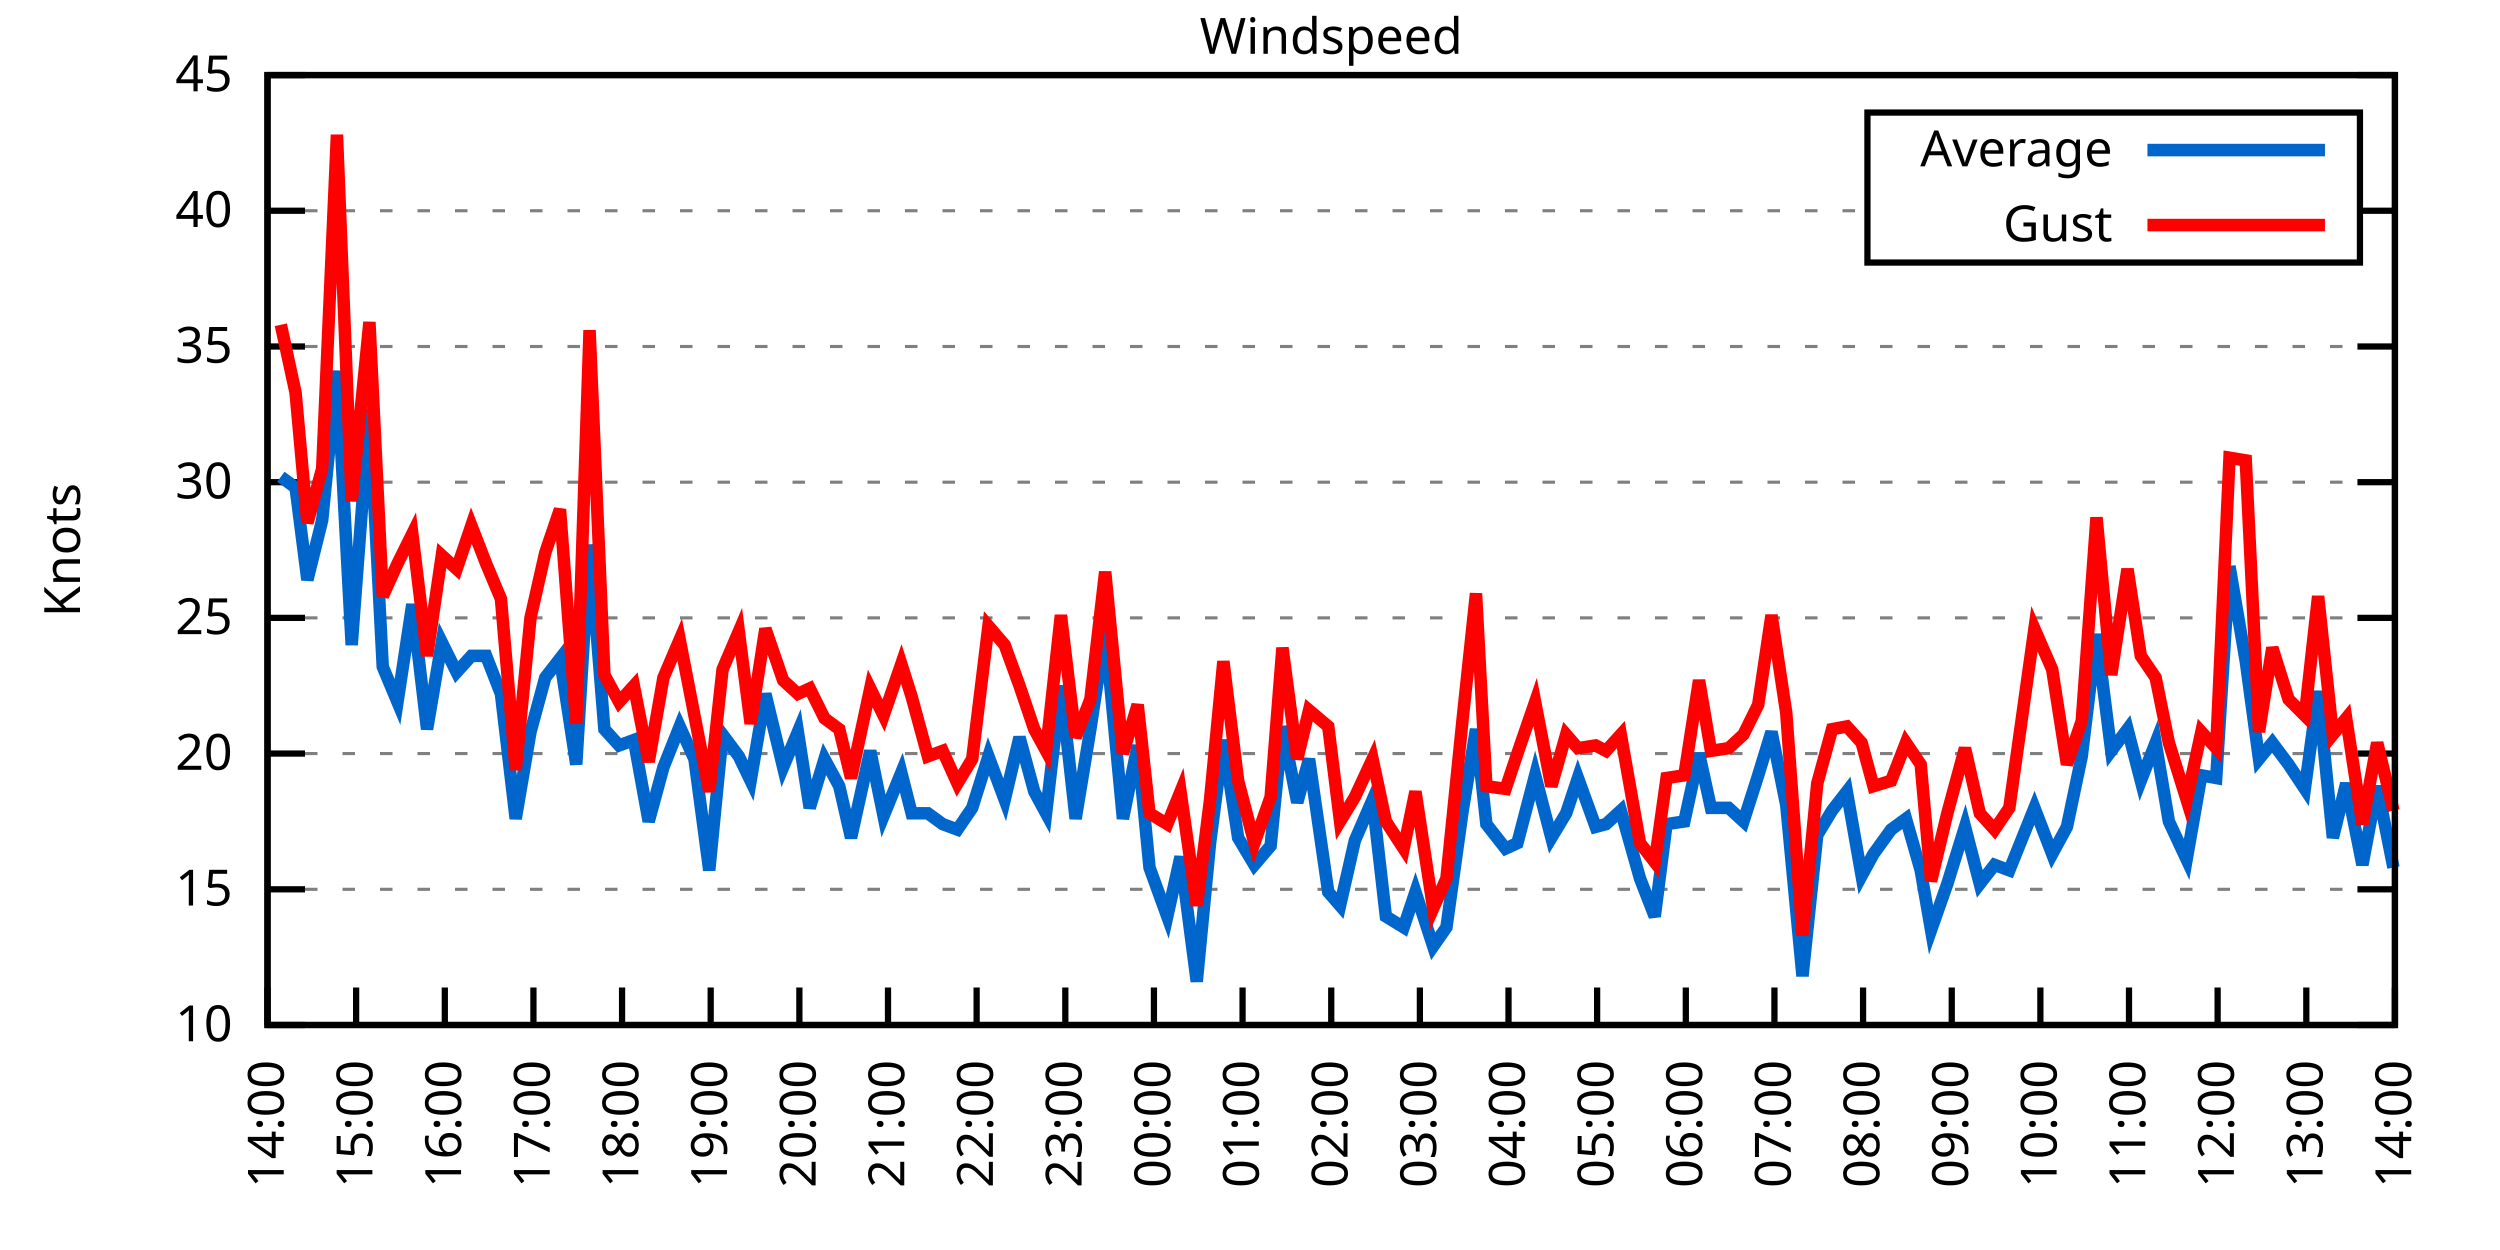
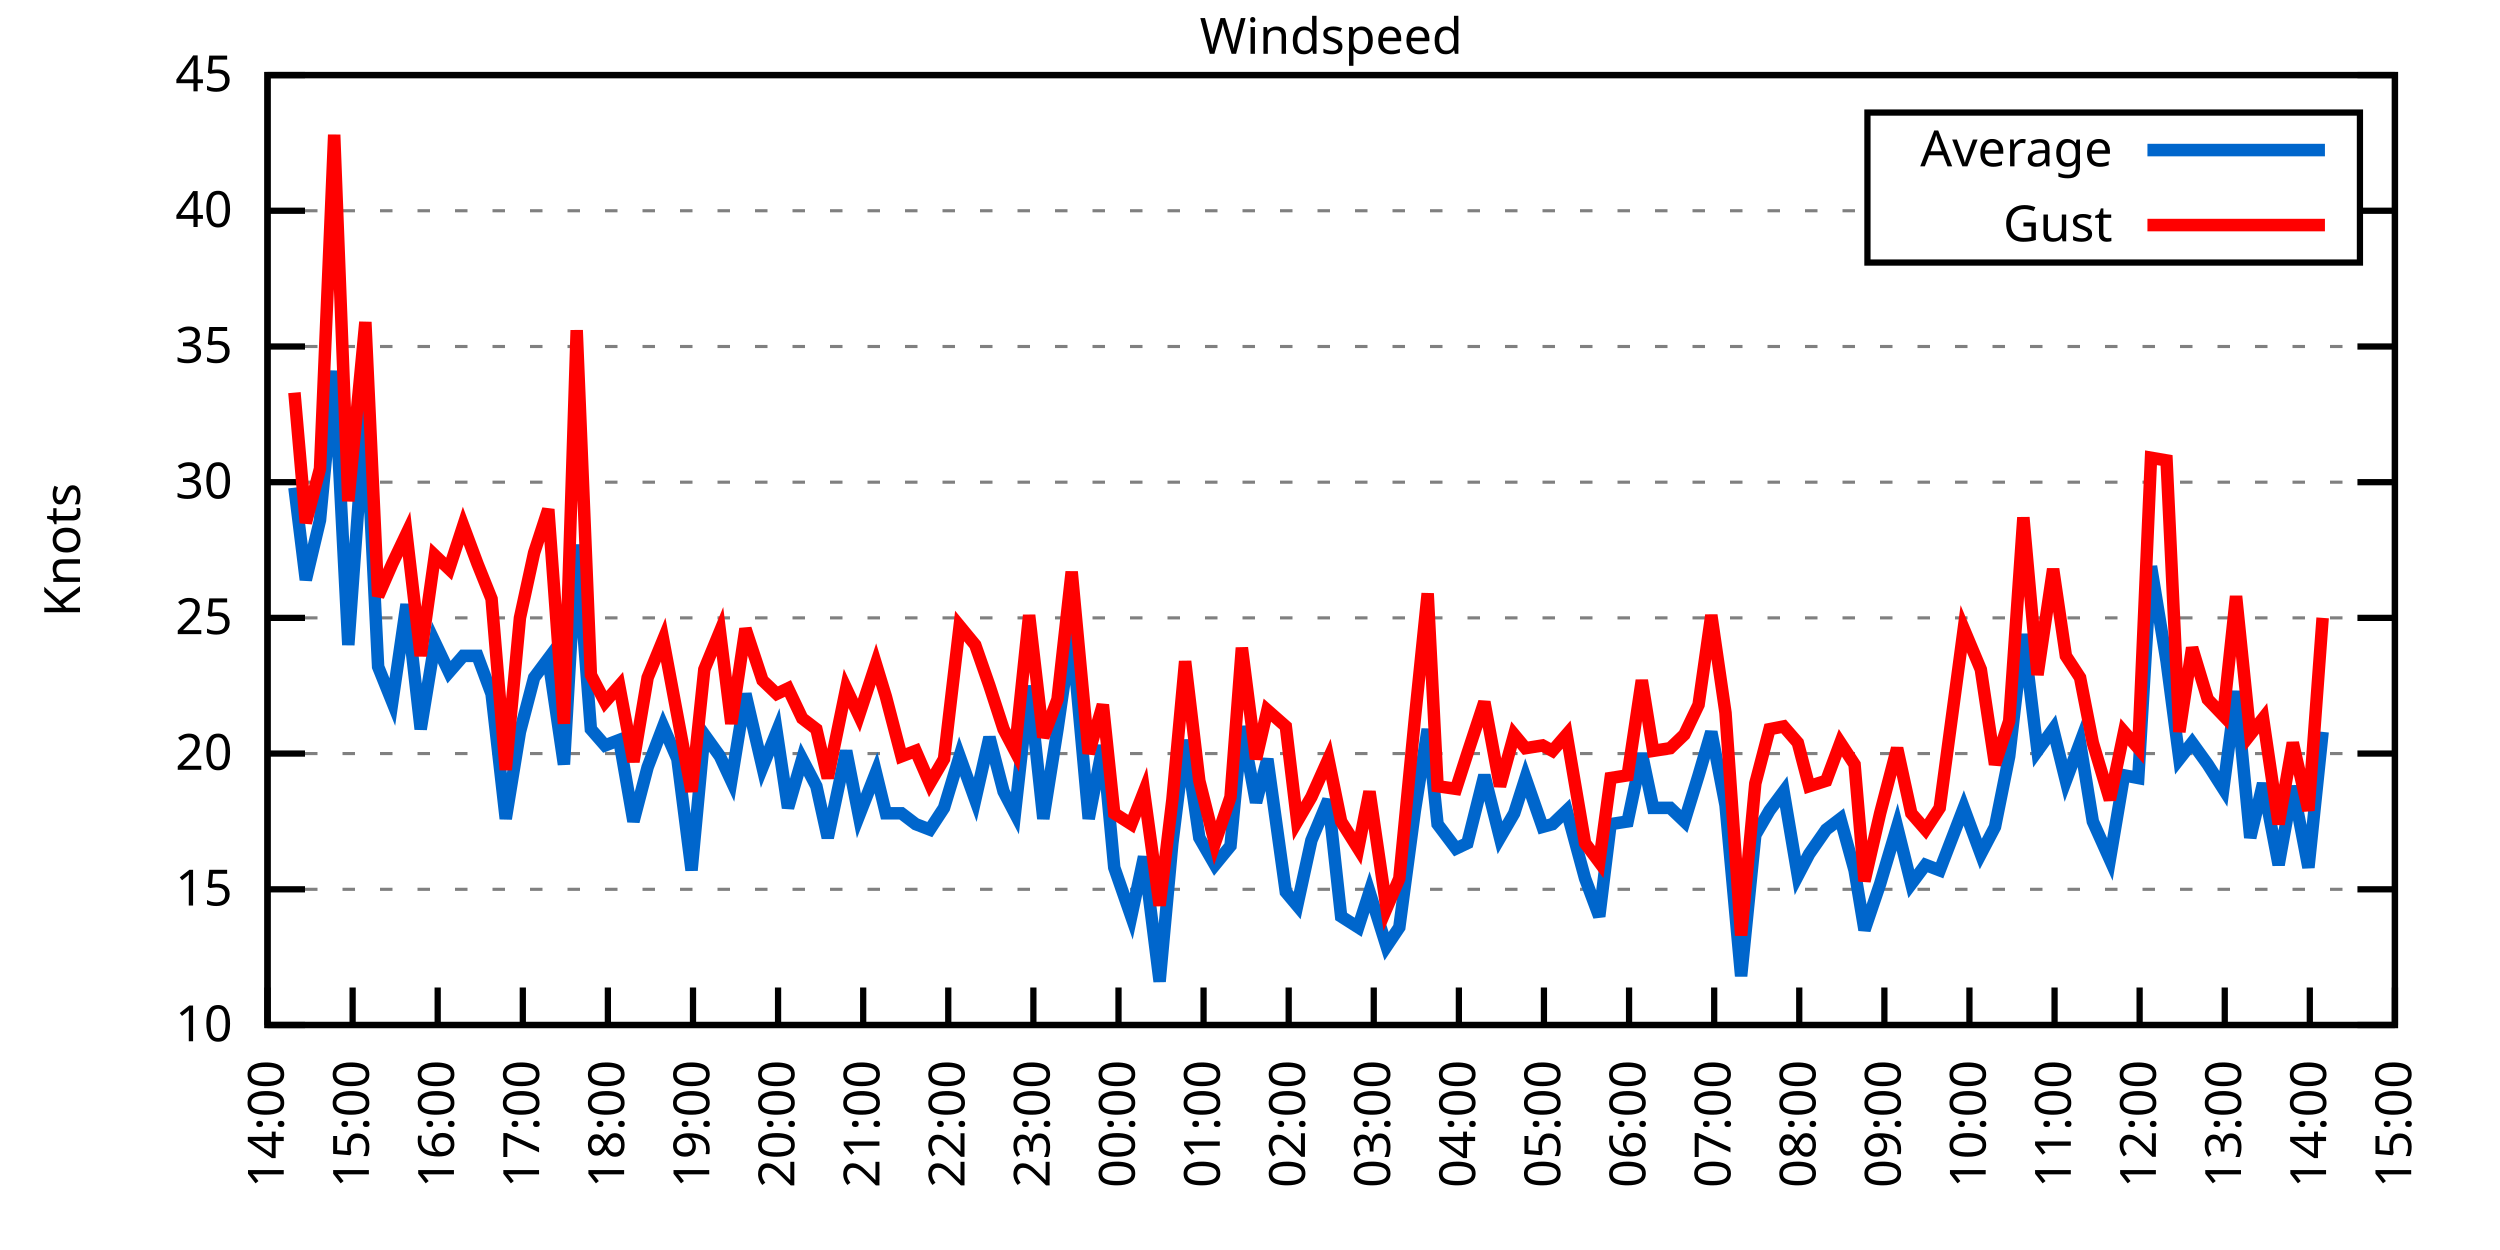
<svg xmlns="http://www.w3.org/2000/svg" xmlns:xlink="http://www.w3.org/1999/xlink" width="400" height="200" viewBox="0 0 400 200">
  <g id="gnuplot_canvas">
    <rect x="0" y="0" width="400" height="200" fill="none" />
    <defs>
      <circle id="gpDot" r="0.5" stroke-width="0.5" stroke="currentColor" />
      <path id="gpPt0" stroke-width="0.333" stroke="currentColor" d="M-1,0 h2 M0,-1 v2" />
      <path id="gpPt1" stroke-width="0.333" stroke="currentColor" d="M-1,-1 L1,1 M1,-1 L-1,1" />
      <path id="gpPt2" stroke-width="0.333" stroke="currentColor" d="M-1,0 L1,0 M0,-1 L0,1 M-1,-1 L1,1 M-1,1 L1,-1" />
      <rect id="gpPt3" stroke-width="0.333" stroke="currentColor" x="-1" y="-1" width="2" height="2" />
      <rect id="gpPt4" stroke-width="0.333" stroke="currentColor" fill="currentColor" x="-1" y="-1" width="2" height="2" />
      <circle id="gpPt5" stroke-width="0.333" stroke="currentColor" cx="0" cy="0" r="1" />
      <use xlink:href="#gpPt5" id="gpPt6" fill="currentColor" stroke="none" />
      <path id="gpPt7" stroke-width="0.333" stroke="currentColor" d="M0,-1.33 L-1.33,0.67 L1.33,0.67 z" />
      <use xlink:href="#gpPt7" id="gpPt8" fill="currentColor" stroke="none" />
      <use xlink:href="#gpPt7" id="gpPt9" stroke="currentColor" transform="rotate(180)" />
      <use xlink:href="#gpPt9" id="gpPt10" fill="currentColor" stroke="none" />
      <use xlink:href="#gpPt3" id="gpPt11" stroke="currentColor" transform="rotate(45)" />
      <use xlink:href="#gpPt11" id="gpPt12" fill="currentColor" stroke="none" />
      <path id="gpPt13" stroke-width="0.333" stroke="currentColor" d="M0,1.330 L1.265,0.411 L0.782,-1.067 L-0.782,-1.076 L-1.265,0.411 z" />
      <use xlink:href="#gpPt13" id="gpPt14" fill="currentColor" stroke="none" />
      <filter id="textbox" filterUnits="objectBoundingBox" x="0" y="0" height="1" width="1">
        <feFlood flood-color="white" flood-opacity="1" result="bgnd" />
        <feComposite in="SourceGraphic" in2="bgnd" operator="atop" />
      </filter>
      <filter id="greybox" filterUnits="objectBoundingBox" x="0" y="0" height="1" width="1">
        <feFlood flood-color="lightgrey" flood-opacity="1" result="grey" />
        <feComposite in="SourceGraphic" in2="grey" operator="atop" />
      </filter>
    </defs>
    <g fill="none" color="white" stroke="currentColor" stroke-width="1.00" stroke-linecap="butt" stroke-linejoin="miter">
</g>
    <g fill="none" color="black" stroke="currentColor" stroke-width="1.00" stroke-linecap="butt" stroke-linejoin="miter">
      <g stroke="none" shape-rendering="crispEdges">
        <polygon fill="rgb(255, 255, 255)" points="42.80,164.00 383.18,164.00 383.18,12.02 42.80,12.02 " />
      </g>
    </g>
    <g fill="none" color="black" stroke="currentColor" stroke-width="1.00" stroke-linecap="butt" stroke-linejoin="miter">
</g>
    <g fill="none" color="black" stroke="black" stroke-width="0.50" stroke-linecap="butt" stroke-linejoin="miter">
</g>
    <g fill="none" color="gray" stroke="currentColor" stroke-width="0.50" stroke-linecap="butt" stroke-linejoin="miter">
      <path stroke="gray" stroke-dasharray="2,4" class="gridline" d="M42.80,164.00 L383.19,164.00  " />
    </g>
    <g fill="none" color="gray" stroke="gray" stroke-width="1.00" stroke-linecap="butt" stroke-linejoin="miter">
</g>
    <g fill="none" color="black" stroke="currentColor" stroke-width="1.00" stroke-linecap="butt" stroke-linejoin="miter">
      <path stroke="black" d="M42.80,164.00 L48.80,164.00 M383.19,164.00 L377.19,164.00  " />
      <g transform="translate(37.20,166.60)" stroke="none" fill="black" font-family="Sans" font-size="8.00" text-anchor="end">
        <text>
          <tspan font-family="Sans"> 10</tspan>
        </text>
      </g>
    </g>
    <g fill="none" color="black" stroke="currentColor" stroke-width="1.00" stroke-linecap="butt" stroke-linejoin="miter">
</g>
    <g fill="none" color="black" stroke="black" stroke-width="0.50" stroke-linecap="butt" stroke-linejoin="miter">
</g>
    <g fill="none" color="gray" stroke="currentColor" stroke-width="0.50" stroke-linecap="butt" stroke-linejoin="miter">
      <path stroke="gray" stroke-dasharray="2,4" class="gridline" d="M42.80,142.29 L383.19,142.29  " />
    </g>
    <g fill="none" color="gray" stroke="gray" stroke-width="1.00" stroke-linecap="butt" stroke-linejoin="miter">
</g>
    <g fill="none" color="black" stroke="currentColor" stroke-width="1.00" stroke-linecap="butt" stroke-linejoin="miter">
      <path stroke="black" d="M42.80,142.29 L48.80,142.29 M383.19,142.29 L377.19,142.29  " />
      <g transform="translate(37.20,144.89)" stroke="none" fill="black" font-family="Sans" font-size="8.00" text-anchor="end">
        <text>
          <tspan font-family="Sans"> 15</tspan>
        </text>
      </g>
    </g>
    <g fill="none" color="black" stroke="currentColor" stroke-width="1.00" stroke-linecap="butt" stroke-linejoin="miter">
</g>
    <g fill="none" color="black" stroke="black" stroke-width="0.50" stroke-linecap="butt" stroke-linejoin="miter">
</g>
    <g fill="none" color="gray" stroke="currentColor" stroke-width="0.50" stroke-linecap="butt" stroke-linejoin="miter">
      <path stroke="gray" stroke-dasharray="2,4" class="gridline" d="M42.80,120.57 L383.19,120.57  " />
    </g>
    <g fill="none" color="gray" stroke="gray" stroke-width="1.00" stroke-linecap="butt" stroke-linejoin="miter">
</g>
    <g fill="none" color="black" stroke="currentColor" stroke-width="1.00" stroke-linecap="butt" stroke-linejoin="miter">
      <path stroke="black" d="M42.80,120.57 L48.80,120.57 M383.19,120.57 L377.19,120.57  " />
      <g transform="translate(37.20,123.17)" stroke="none" fill="black" font-family="Sans" font-size="8.00" text-anchor="end">
        <text>
          <tspan font-family="Sans"> 20</tspan>
        </text>
      </g>
    </g>
    <g fill="none" color="black" stroke="currentColor" stroke-width="1.00" stroke-linecap="butt" stroke-linejoin="miter">
</g>
    <g fill="none" color="black" stroke="black" stroke-width="0.50" stroke-linecap="butt" stroke-linejoin="miter">
</g>
    <g fill="none" color="gray" stroke="currentColor" stroke-width="0.50" stroke-linecap="butt" stroke-linejoin="miter">
      <path stroke="gray" stroke-dasharray="2,4" class="gridline" d="M42.80,98.86 L383.19,98.86  " />
    </g>
    <g fill="none" color="gray" stroke="gray" stroke-width="1.00" stroke-linecap="butt" stroke-linejoin="miter">
</g>
    <g fill="none" color="black" stroke="currentColor" stroke-width="1.00" stroke-linecap="butt" stroke-linejoin="miter">
      <path stroke="black" d="M42.80,98.86 L48.80,98.86 M383.19,98.86 L377.19,98.86  " />
      <g transform="translate(37.20,101.46)" stroke="none" fill="black" font-family="Sans" font-size="8.00" text-anchor="end">
        <text>
          <tspan font-family="Sans"> 25</tspan>
        </text>
      </g>
    </g>
    <g fill="none" color="black" stroke="currentColor" stroke-width="1.00" stroke-linecap="butt" stroke-linejoin="miter">
</g>
    <g fill="none" color="black" stroke="black" stroke-width="0.50" stroke-linecap="butt" stroke-linejoin="miter">
</g>
    <g fill="none" color="gray" stroke="currentColor" stroke-width="0.50" stroke-linecap="butt" stroke-linejoin="miter">
      <path stroke="gray" stroke-dasharray="2,4" class="gridline" d="M42.80,77.15 L383.19,77.15  " />
    </g>
    <g fill="none" color="gray" stroke="gray" stroke-width="1.00" stroke-linecap="butt" stroke-linejoin="miter">
</g>
    <g fill="none" color="black" stroke="currentColor" stroke-width="1.00" stroke-linecap="butt" stroke-linejoin="miter">
      <path stroke="black" d="M42.80,77.15 L48.80,77.15 M383.19,77.15 L377.19,77.15  " />
      <g transform="translate(37.20,79.75)" stroke="none" fill="black" font-family="Sans" font-size="8.00" text-anchor="end">
        <text>
          <tspan font-family="Sans"> 30</tspan>
        </text>
      </g>
    </g>
    <g fill="none" color="black" stroke="currentColor" stroke-width="1.00" stroke-linecap="butt" stroke-linejoin="miter">
</g>
    <g fill="none" color="black" stroke="black" stroke-width="0.50" stroke-linecap="butt" stroke-linejoin="miter">
</g>
    <g fill="none" color="gray" stroke="currentColor" stroke-width="0.50" stroke-linecap="butt" stroke-linejoin="miter">
      <path stroke="gray" stroke-dasharray="2,4" class="gridline" d="M42.80,55.44 L383.19,55.44  " />
    </g>
    <g fill="none" color="gray" stroke="gray" stroke-width="1.00" stroke-linecap="butt" stroke-linejoin="miter">
</g>
    <g fill="none" color="black" stroke="currentColor" stroke-width="1.00" stroke-linecap="butt" stroke-linejoin="miter">
      <path stroke="black" d="M42.80,55.44 L48.80,55.44 M383.19,55.44 L377.19,55.44  " />
      <g transform="translate(37.20,58.04)" stroke="none" fill="black" font-family="Sans" font-size="8.00" text-anchor="end">
        <text>
          <tspan font-family="Sans"> 35</tspan>
        </text>
      </g>
    </g>
    <g fill="none" color="black" stroke="currentColor" stroke-width="1.00" stroke-linecap="butt" stroke-linejoin="miter">
</g>
    <g fill="none" color="black" stroke="black" stroke-width="0.50" stroke-linecap="butt" stroke-linejoin="miter">
</g>
    <g fill="none" color="gray" stroke="currentColor" stroke-width="0.50" stroke-linecap="butt" stroke-linejoin="miter">
      <path stroke="gray" stroke-dasharray="2,4" class="gridline" d="M42.80,33.72 L298.79,33.72 M377.59,33.72 L383.19,33.72  " />
    </g>
    <g fill="none" color="gray" stroke="gray" stroke-width="1.00" stroke-linecap="butt" stroke-linejoin="miter">
</g>
    <g fill="none" color="black" stroke="currentColor" stroke-width="1.00" stroke-linecap="butt" stroke-linejoin="miter">
      <path stroke="black" d="M42.80,33.72 L48.80,33.72 M383.19,33.72 L377.19,33.72  " />
      <g transform="translate(37.20,36.32)" stroke="none" fill="black" font-family="Sans" font-size="8.00" text-anchor="end">
        <text>
          <tspan font-family="Sans"> 40</tspan>
        </text>
      </g>
    </g>
    <g fill="none" color="black" stroke="currentColor" stroke-width="1.00" stroke-linecap="butt" stroke-linejoin="miter">
</g>
    <g fill="none" color="black" stroke="black" stroke-width="0.50" stroke-linecap="butt" stroke-linejoin="miter">
</g>
    <g fill="none" color="gray" stroke="currentColor" stroke-width="0.50" stroke-linecap="butt" stroke-linejoin="miter">
      <path stroke="gray" stroke-dasharray="2,4" class="gridline" d="M42.80,12.01 L383.19,12.01  " />
    </g>
    <g fill="none" color="gray" stroke="gray" stroke-width="1.00" stroke-linecap="butt" stroke-linejoin="miter">
</g>
    <g fill="none" color="black" stroke="currentColor" stroke-width="1.00" stroke-linecap="butt" stroke-linejoin="miter">
      <path stroke="black" d="M42.80,12.01 L48.80,12.01 M383.19,12.01 L377.19,12.01  " />
      <g transform="translate(37.20,14.61)" stroke="none" fill="black" font-family="Sans" font-size="8.00" text-anchor="end">
        <text>
          <tspan font-family="Sans"> 45</tspan>
        </text>
      </g>
    </g>
    <g fill="none" color="black" stroke="currentColor" stroke-width="1.00" stroke-linecap="butt" stroke-linejoin="miter">
      <path stroke="black" d="M42.80,164.00 L42.80,158.00  " />
      <g transform="translate(45.40,169.60) rotate(270.00)" stroke="none" fill="black" font-family="Sans" font-size="8.00" text-anchor="end">
        <text>
          <tspan font-family="Sans">14:00</tspan>
        </text>
      </g>
    </g>
    <g fill="none" color="black" stroke="currentColor" stroke-width="1.00" stroke-linecap="butt" stroke-linejoin="miter">
-       <path stroke="black" d="M56.98,164.00 L56.98,158.00  " />
-       <g transform="translate(59.58,169.60) rotate(270.00)" stroke="none" fill="black" font-family="Sans" font-size="8.00" text-anchor="end">
+       <path stroke="black" d="M56.42,164.00 L56.42,158.00  " />
+       <g transform="translate(59.02,169.60) rotate(270.00)" stroke="none" fill="black" font-family="Sans" font-size="8.00" text-anchor="end">
        <text>
          <tspan font-family="Sans">15:00</tspan>
        </text>
      </g>
    </g>
    <g fill="none" color="black" stroke="currentColor" stroke-width="1.00" stroke-linecap="butt" stroke-linejoin="miter">
-       <path stroke="black" d="M71.17,164.00 L71.17,158.00  " />
-       <g transform="translate(73.77,169.60) rotate(270.00)" stroke="none" fill="black" font-family="Sans" font-size="8.00" text-anchor="end">
+       <path stroke="black" d="M70.03,164.00 L70.03,158.00  " />
+       <g transform="translate(72.63,169.60) rotate(270.00)" stroke="none" fill="black" font-family="Sans" font-size="8.00" text-anchor="end">
        <text>
          <tspan font-family="Sans">16:00</tspan>
        </text>
      </g>
    </g>
    <g fill="none" color="black" stroke="currentColor" stroke-width="1.00" stroke-linecap="butt" stroke-linejoin="miter">
-       <path stroke="black" d="M85.35,164.00 L85.35,158.00  " />
-       <g transform="translate(87.95,169.60) rotate(270.00)" stroke="none" fill="black" font-family="Sans" font-size="8.00" text-anchor="end">
+       <path stroke="black" d="M83.65,164.00 L83.65,158.00  " />
+       <g transform="translate(86.25,169.60) rotate(270.00)" stroke="none" fill="black" font-family="Sans" font-size="8.00" text-anchor="end">
        <text>
          <tspan font-family="Sans">17:00</tspan>
        </text>
      </g>
    </g>
    <g fill="none" color="black" stroke="currentColor" stroke-width="1.00" stroke-linecap="butt" stroke-linejoin="miter">
-       <path stroke="black" d="M99.53,164.00 L99.53,158.00  " />
-       <g transform="translate(102.13,169.60) rotate(270.00)" stroke="none" fill="black" font-family="Sans" font-size="8.00" text-anchor="end">
+       <path stroke="black" d="M97.26,164.00 L97.26,158.00  " />
+       <g transform="translate(99.86,169.60) rotate(270.00)" stroke="none" fill="black" font-family="Sans" font-size="8.00" text-anchor="end">
        <text>
          <tspan font-family="Sans">18:00</tspan>
        </text>
      </g>
    </g>
    <g fill="none" color="black" stroke="currentColor" stroke-width="1.00" stroke-linecap="butt" stroke-linejoin="miter">
-       <path stroke="black" d="M113.71,164.00 L113.71,158.00  " />
-       <g transform="translate(116.31,169.60) rotate(270.00)" stroke="none" fill="black" font-family="Sans" font-size="8.00" text-anchor="end">
+       <path stroke="black" d="M110.88,164.00 L110.88,158.00  " />
+       <g transform="translate(113.48,169.60) rotate(270.00)" stroke="none" fill="black" font-family="Sans" font-size="8.00" text-anchor="end">
        <text>
          <tspan font-family="Sans">19:00</tspan>
        </text>
      </g>
    </g>
    <g fill="none" color="black" stroke="currentColor" stroke-width="1.00" stroke-linecap="butt" stroke-linejoin="miter">
-       <path stroke="black" d="M127.90,164.00 L127.90,158.00  " />
-       <g transform="translate(130.50,169.60) rotate(270.00)" stroke="none" fill="black" font-family="Sans" font-size="8.00" text-anchor="end">
+       <path stroke="black" d="M124.49,164.00 L124.49,158.00  " />
+       <g transform="translate(127.09,169.60) rotate(270.00)" stroke="none" fill="black" font-family="Sans" font-size="8.00" text-anchor="end">
        <text>
          <tspan font-family="Sans">20:00</tspan>
        </text>
      </g>
    </g>
    <g fill="none" color="black" stroke="currentColor" stroke-width="1.00" stroke-linecap="butt" stroke-linejoin="miter">
-       <path stroke="black" d="M142.08,164.00 L142.08,158.00  " />
-       <g transform="translate(144.68,169.60) rotate(270.00)" stroke="none" fill="black" font-family="Sans" font-size="8.00" text-anchor="end">
+       <path stroke="black" d="M138.11,164.00 L138.11,158.00  " />
+       <g transform="translate(140.71,169.60) rotate(270.00)" stroke="none" fill="black" font-family="Sans" font-size="8.00" text-anchor="end">
        <text>
          <tspan font-family="Sans">21:00</tspan>
        </text>
      </g>
    </g>
    <g fill="none" color="black" stroke="currentColor" stroke-width="1.00" stroke-linecap="butt" stroke-linejoin="miter">
-       <path stroke="black" d="M156.26,164.00 L156.26,158.00  " />
-       <g transform="translate(158.86,169.60) rotate(270.00)" stroke="none" fill="black" font-family="Sans" font-size="8.00" text-anchor="end">
+       <path stroke="black" d="M151.72,164.00 L151.72,158.00  " />
+       <g transform="translate(154.32,169.60) rotate(270.00)" stroke="none" fill="black" font-family="Sans" font-size="8.00" text-anchor="end">
        <text>
          <tspan font-family="Sans">22:00</tspan>
        </text>
      </g>
    </g>
    <g fill="none" color="black" stroke="currentColor" stroke-width="1.00" stroke-linecap="butt" stroke-linejoin="miter">
-       <path stroke="black" d="M170.45,164.00 L170.45,158.00  " />
-       <g transform="translate(173.05,169.60) rotate(270.00)" stroke="none" fill="black" font-family="Sans" font-size="8.00" text-anchor="end">
+       <path stroke="black" d="M165.34,164.00 L165.34,158.00  " />
+       <g transform="translate(167.94,169.60) rotate(270.00)" stroke="none" fill="black" font-family="Sans" font-size="8.00" text-anchor="end">
        <text>
          <tspan font-family="Sans">23:00</tspan>
        </text>
      </g>
    </g>
    <g fill="none" color="black" stroke="currentColor" stroke-width="1.00" stroke-linecap="butt" stroke-linejoin="miter">
-       <path stroke="black" d="M184.63,164.00 L184.63,158.00  " />
-       <g transform="translate(187.23,169.60) rotate(270.00)" stroke="none" fill="black" font-family="Sans" font-size="8.00" text-anchor="end">
+       <path stroke="black" d="M178.96,164.00 L178.96,158.00  " />
+       <g transform="translate(181.56,169.60) rotate(270.00)" stroke="none" fill="black" font-family="Sans" font-size="8.00" text-anchor="end">
        <text>
          <tspan font-family="Sans">00:00</tspan>
        </text>
      </g>
    </g>
    <g fill="none" color="black" stroke="currentColor" stroke-width="1.00" stroke-linecap="butt" stroke-linejoin="miter">
-       <path stroke="black" d="M198.81,164.00 L198.81,158.00  " />
-       <g transform="translate(201.41,169.60) rotate(270.00)" stroke="none" fill="black" font-family="Sans" font-size="8.00" text-anchor="end">
+       <path stroke="black" d="M192.57,164.00 L192.57,158.00  " />
+       <g transform="translate(195.17,169.60) rotate(270.00)" stroke="none" fill="black" font-family="Sans" font-size="8.00" text-anchor="end">
        <text>
          <tspan font-family="Sans">01:00</tspan>
        </text>
      </g>
    </g>
    <g fill="none" color="black" stroke="currentColor" stroke-width="1.00" stroke-linecap="butt" stroke-linejoin="miter">
-       <path stroke="black" d="M213.00,164.00 L213.00,158.00  " />
-       <g transform="translate(215.60,169.60) rotate(270.00)" stroke="none" fill="black" font-family="Sans" font-size="8.00" text-anchor="end">
+       <path stroke="black" d="M206.19,164.00 L206.19,158.00  " />
+       <g transform="translate(208.79,169.60) rotate(270.00)" stroke="none" fill="black" font-family="Sans" font-size="8.00" text-anchor="end">
        <text>
          <tspan font-family="Sans">02:00</tspan>
        </text>
      </g>
    </g>
    <g fill="none" color="black" stroke="currentColor" stroke-width="1.00" stroke-linecap="butt" stroke-linejoin="miter">
-       <path stroke="black" d="M227.18,164.00 L227.18,158.00  " />
-       <g transform="translate(229.78,169.60) rotate(270.00)" stroke="none" fill="black" font-family="Sans" font-size="8.00" text-anchor="end">
+       <path stroke="black" d="M219.80,164.00 L219.80,158.00  " />
+       <g transform="translate(222.40,169.60) rotate(270.00)" stroke="none" fill="black" font-family="Sans" font-size="8.00" text-anchor="end">
        <text>
          <tspan font-family="Sans">03:00</tspan>
        </text>
      </g>
    </g>
    <g fill="none" color="black" stroke="currentColor" stroke-width="1.00" stroke-linecap="butt" stroke-linejoin="miter">
-       <path stroke="black" d="M241.36,164.00 L241.36,158.00  " />
-       <g transform="translate(243.96,169.60) rotate(270.00)" stroke="none" fill="black" font-family="Sans" font-size="8.00" text-anchor="end">
+       <path stroke="black" d="M233.42,164.00 L233.42,158.00  " />
+       <g transform="translate(236.02,169.60) rotate(270.00)" stroke="none" fill="black" font-family="Sans" font-size="8.00" text-anchor="end">
        <text>
          <tspan font-family="Sans">04:00</tspan>
        </text>
      </g>
    </g>
    <g fill="none" color="black" stroke="currentColor" stroke-width="1.00" stroke-linecap="butt" stroke-linejoin="miter">
-       <path stroke="black" d="M255.54,164.00 L255.54,158.00  " />
-       <g transform="translate(258.14,169.60) rotate(270.00)" stroke="none" fill="black" font-family="Sans" font-size="8.00" text-anchor="end">
+       <path stroke="black" d="M247.03,164.00 L247.03,158.00  " />
+       <g transform="translate(249.63,169.60) rotate(270.00)" stroke="none" fill="black" font-family="Sans" font-size="8.00" text-anchor="end">
        <text>
          <tspan font-family="Sans">05:00</tspan>
        </text>
      </g>
    </g>
    <g fill="none" color="black" stroke="currentColor" stroke-width="1.00" stroke-linecap="butt" stroke-linejoin="miter">
-       <path stroke="black" d="M269.73,164.00 L269.73,158.00  " />
-       <g transform="translate(272.33,169.60) rotate(270.00)" stroke="none" fill="black" font-family="Sans" font-size="8.00" text-anchor="end">
+       <path stroke="black" d="M260.65,164.00 L260.65,158.00  " />
+       <g transform="translate(263.25,169.60) rotate(270.00)" stroke="none" fill="black" font-family="Sans" font-size="8.00" text-anchor="end">
        <text>
          <tspan font-family="Sans">06:00</tspan>
        </text>
      </g>
    </g>
    <g fill="none" color="black" stroke="currentColor" stroke-width="1.00" stroke-linecap="butt" stroke-linejoin="miter">
-       <path stroke="black" d="M283.91,164.00 L283.91,158.00  " />
-       <g transform="translate(286.51,169.60) rotate(270.00)" stroke="none" fill="black" font-family="Sans" font-size="8.00" text-anchor="end">
+       <path stroke="black" d="M274.27,164.00 L274.27,158.00  " />
+       <g transform="translate(276.87,169.60) rotate(270.00)" stroke="none" fill="black" font-family="Sans" font-size="8.00" text-anchor="end">
        <text>
          <tspan font-family="Sans">07:00</tspan>
        </text>
      </g>
    </g>
    <g fill="none" color="black" stroke="currentColor" stroke-width="1.00" stroke-linecap="butt" stroke-linejoin="miter">
-       <path stroke="black" d="M298.09,164.00 L298.09,158.00  " />
-       <g transform="translate(300.69,169.60) rotate(270.00)" stroke="none" fill="black" font-family="Sans" font-size="8.00" text-anchor="end">
+       <path stroke="black" d="M287.88,164.00 L287.88,158.00  " />
+       <g transform="translate(290.48,169.60) rotate(270.00)" stroke="none" fill="black" font-family="Sans" font-size="8.00" text-anchor="end">
        <text>
          <tspan font-family="Sans">08:00</tspan>
        </text>
      </g>
    </g>
    <g fill="none" color="black" stroke="currentColor" stroke-width="1.00" stroke-linecap="butt" stroke-linejoin="miter">
-       <path stroke="black" d="M312.28,164.00 L312.28,158.00  " />
-       <g transform="translate(314.88,169.60) rotate(270.00)" stroke="none" fill="black" font-family="Sans" font-size="8.00" text-anchor="end">
+       <path stroke="black" d="M301.50,164.00 L301.50,158.00  " />
+       <g transform="translate(304.10,169.60) rotate(270.00)" stroke="none" fill="black" font-family="Sans" font-size="8.00" text-anchor="end">
        <text>
          <tspan font-family="Sans">09:00</tspan>
        </text>
      </g>
    </g>
    <g fill="none" color="black" stroke="currentColor" stroke-width="1.00" stroke-linecap="butt" stroke-linejoin="miter">
-       <path stroke="black" d="M326.46,164.00 L326.46,158.00  " />
-       <g transform="translate(329.06,169.60) rotate(270.00)" stroke="none" fill="black" font-family="Sans" font-size="8.00" text-anchor="end">
+       <path stroke="black" d="M315.11,164.00 L315.11,158.00  " />
+       <g transform="translate(317.71,169.60) rotate(270.00)" stroke="none" fill="black" font-family="Sans" font-size="8.00" text-anchor="end">
        <text>
          <tspan font-family="Sans">10:00</tspan>
        </text>
      </g>
    </g>
    <g fill="none" color="black" stroke="currentColor" stroke-width="1.00" stroke-linecap="butt" stroke-linejoin="miter">
-       <path stroke="black" d="M340.64,164.00 L340.64,158.00  " />
-       <g transform="translate(343.24,169.60) rotate(270.00)" stroke="none" fill="black" font-family="Sans" font-size="8.00" text-anchor="end">
+       <path stroke="black" d="M328.73,164.00 L328.73,158.00  " />
+       <g transform="translate(331.33,169.60) rotate(270.00)" stroke="none" fill="black" font-family="Sans" font-size="8.00" text-anchor="end">
        <text>
          <tspan font-family="Sans">11:00</tspan>
        </text>
      </g>
    </g>
    <g fill="none" color="black" stroke="currentColor" stroke-width="1.00" stroke-linecap="butt" stroke-linejoin="miter">
-       <path stroke="black" d="M354.82,164.00 L354.82,158.00  " />
-       <g transform="translate(357.42,169.60) rotate(270.00)" stroke="none" fill="black" font-family="Sans" font-size="8.00" text-anchor="end">
+       <path stroke="black" d="M342.34,164.00 L342.34,158.00  " />
+       <g transform="translate(344.94,169.60) rotate(270.00)" stroke="none" fill="black" font-family="Sans" font-size="8.00" text-anchor="end">
        <text>
          <tspan font-family="Sans">12:00</tspan>
        </text>
      </g>
    </g>
    <g fill="none" color="black" stroke="currentColor" stroke-width="1.00" stroke-linecap="butt" stroke-linejoin="miter">
-       <path stroke="black" d="M369.01,164.00 L369.01,158.00  " />
-       <g transform="translate(371.61,169.60) rotate(270.00)" stroke="none" fill="black" font-family="Sans" font-size="8.00" text-anchor="end">
+       <path stroke="black" d="M355.96,164.00 L355.96,158.00  " />
+       <g transform="translate(358.56,169.60) rotate(270.00)" stroke="none" fill="black" font-family="Sans" font-size="8.00" text-anchor="end">
        <text>
          <tspan font-family="Sans">13:00</tspan>
+         </text>
+       </g>
+     </g>
+     <g fill="none" color="black" stroke="currentColor" stroke-width="1.00" stroke-linecap="butt" stroke-linejoin="miter">
+       <path stroke="black" d="M369.57,164.00 L369.57,158.00  " />
+       <g transform="translate(372.17,169.60) rotate(270.00)" stroke="none" fill="black" font-family="Sans" font-size="8.00" text-anchor="end">
+         <text>
+           <tspan font-family="Sans">14:00</tspan>
        </text>
      </g>
    </g>
    <g fill="none" color="black" stroke="currentColor" stroke-width="1.00" stroke-linecap="butt" stroke-linejoin="miter">
      <path stroke="black" d="M383.19,164.00 L383.19,158.00  " />
      <g transform="translate(385.79,169.60) rotate(270.00)" stroke="none" fill="black" font-family="Sans" font-size="8.00" text-anchor="end">
        <text>
-           <tspan font-family="Sans">14:00</tspan>
+           <tspan font-family="Sans">15:00</tspan>
        </text>
      </g>
    </g>
    <g fill="none" color="black" stroke="currentColor" stroke-width="1.00" stroke-linecap="butt" stroke-linejoin="miter">
</g>
    <g fill="none" color="black" stroke="currentColor" stroke-width="1.00" stroke-linecap="butt" stroke-linejoin="miter">
      <path stroke="black" d="M42.80,12.01 L42.80,164.00 L383.19,164.00 L383.19,12.01 L42.80,12.01 Z  " />
    </g>
    <g fill="none" color="black" stroke="currentColor" stroke-width="1.00" stroke-linecap="butt" stroke-linejoin="miter">
</g>
    <g fill="none" color="black" stroke="currentColor" stroke-width="1.00" stroke-linecap="butt" stroke-linejoin="miter">
      <path stroke="black" d="M298.79,42.01 L298.79,18.01 L377.59,18.01 L377.59,42.01 L298.79,42.01 Z  " />
    </g>
    <g id="Windspeed_plot_1">
      <g fill="none" color="white" stroke="black" stroke-width="2.00" stroke-linecap="butt" stroke-linejoin="miter">
</g>
      <g fill="none" color="black" stroke="currentColor" stroke-width="2.00" stroke-linecap="butt" stroke-linejoin="miter">
        <g transform="translate(337.99,26.61)" stroke="none" fill="black" font-family="Sans" font-size="8.00" text-anchor="end">
          <text>
            <tspan font-family="Sans">Average</tspan>
          </text>
        </g>
      </g>
      <g fill="none" color="black" stroke="currentColor" stroke-width="2.00" stroke-linecap="butt" stroke-linejoin="miter">
-         <path stroke="rgb(  0, 102, 204)" d="M343.59,24.01 L371.99,24.01 M44.93,76.28 L47.29,78.02 L49.18,92.78 L51.55,83.23 L53.91,59.34 L56.27,103.20   L59.11,65.42 L61.24,106.68 L63.60,112.32 L65.97,96.69 L68.33,116.67 L70.69,102.77 L73.06,107.55 L75.42,104.94   L77.78,104.94 L80.15,111.02 L82.51,131.00 L84.88,117.10 L87.24,108.42 L89.60,105.38 L92.20,122.31 L94.33,87.14   L96.70,116.67 L99.06,119.27 L101.42,118.40 L103.79,131.43 L106.15,122.75 L108.75,116.23 L111.11,121.44 L113.48,139.25   L115.61,117.53 L118.21,121.01 L120.10,124.92 L122.46,111.02 L125.30,122.75 L127.66,117.10 L129.55,129.26 L131.92,121.44   L134.28,125.79 L136.17,134.04 L139.24,120.14 L141.37,130.56 L144.21,123.61 L145.86,130.13 L148.46,130.13 L150.83,131.86   L153.19,132.73 L155.55,129.26 L158.15,121.01 L160.75,127.96 L163.12,117.97 L165.48,126.65 L167.37,130.13 L169.74,109.72   L172.10,131.00 L174.46,116.67 L176.83,101.03 L179.67,131.00 L182.03,119.27 L183.92,138.81 L186.76,146.63 L188.88,137.08   L191.48,157.05 L193.61,134.90 L195.74,118.40 L198.10,134.04 L200.70,138.38 L203.30,135.34 L205.19,116.23 L207.56,128.39   L209.45,121.44 L212.52,142.72 L214.41,144.89 L216.78,134.47 L219.61,127.96 L221.74,146.63 L224.58,148.37 L226.47,142.72   L229.31,151.41 L231.43,148.37 L234.03,129.69 L236.16,116.67 L237.82,131.86 L240.89,135.77 L242.78,134.90 L245.62,124.05   L248.22,134.04 L250.58,130.13 L252.47,124.48 L255.31,132.30 L256.96,131.86 L259.33,129.69 L262.40,140.55 L264.76,146.63   L266.65,131.86 L269.49,131.43 L271.85,120.57 L273.75,129.26 L276.58,129.26 L278.95,131.43 L281.31,124.05 L283.44,117.10   L285.80,128.83 L288.40,156.18 L290.76,133.60 L293.13,129.69 L295.49,126.65 L297.86,140.12 L299.75,136.64 L302.58,132.73   L304.95,131.00 L307.31,139.25 L308.97,148.80 L311.57,141.42 L314.40,132.30 L316.77,141.42 L319.13,138.38 L321.49,139.25   L325.51,129.26 L328.35,136.64 L330.71,132.30 L333.08,121.01 L335.44,101.47 L337.80,120.14 L340.40,116.67 L342.53,124.92   L344.90,118.84 L347.02,131.43 L349.86,137.51 L352.22,124.05 L354.59,124.48 L356.72,90.61 L359.32,105.81 L361.44,121.44   L363.57,118.84 L366.17,122.31 L368.77,126.22 L370.90,110.59 L373.26,134.04 L375.39,125.35 L377.99,138.38 L380.35,125.79   L382.95,138.81  " />
+         <path stroke="rgb(  0, 102, 204)" d="M343.59,24.01 L371.99,24.01 M47.11,78.02 L48.93,92.78 L51.20,83.23 L53.47,59.34 L55.73,103.20 L58.46,65.42   L60.50,106.68 L62.77,112.32 L65.04,96.69 L67.31,116.67 L69.58,102.77 L71.85,107.55 L74.12,104.94 L76.39,104.94   L78.65,111.02 L80.92,131.00 L83.19,117.10 L85.46,108.42 L87.73,105.38 L90.23,122.31 L92.27,87.14 L94.54,116.67   L96.81,119.27 L99.08,118.40 L101.35,131.43 L103.62,122.75 L106.11,116.23 L108.38,121.44 L110.65,139.25 L112.69,117.53   L115.19,121.01 L117.01,124.92 L119.27,111.02 L122.00,122.75 L124.27,117.10 L126.08,129.26 L128.35,121.44 L130.62,125.79   L132.44,134.04 L135.39,120.14 L137.43,130.56 L140.15,123.61 L141.74,130.13 L144.24,130.13 L146.51,131.86 L148.77,132.73   L151.04,129.26 L153.54,121.01 L156.04,127.96 L158.31,117.97 L160.57,126.65 L162.39,130.13 L164.66,109.72 L166.93,131.00   L169.20,116.67 L171.47,101.03 L174.19,131.00 L176.46,119.27 L178.28,138.81 L181.00,146.63 L183.04,137.08 L185.54,157.05   L187.58,134.90 L189.62,118.40 L191.89,134.04 L194.39,138.38 L196.88,135.34 L198.70,116.23 L200.97,128.39 L202.78,121.44   L205.73,142.72 L207.55,144.89 L209.82,134.47 L212.54,127.96 L214.58,146.63 L217.31,148.37 L219.12,142.72 L221.85,151.41   L223.89,148.37 L226.38,129.69 L228.43,116.67 L230.01,131.86 L232.96,135.77 L234.78,134.90 L237.50,124.05 L240.00,134.04   L242.27,130.13 L244.08,124.48 L246.81,132.30 L248.40,131.86 L250.66,129.69 L253.61,140.55 L255.88,146.63 L257.70,131.86   L260.42,131.43 L262.69,120.57 L264.51,129.26 L267.23,129.26 L269.50,131.43 L271.77,124.05 L273.81,117.10 L276.08,128.83   L278.58,156.18 L280.85,133.60 L283.12,129.69 L285.38,126.65 L287.65,140.12 L289.47,136.64 L292.19,132.73 L294.46,131.00   L296.73,139.25 L298.32,148.80 L300.82,141.42 L303.54,132.30 L305.81,141.42 L308.08,138.38 L310.35,139.25 L314.20,129.26   L316.93,136.64 L319.20,132.30 L321.47,121.01 L323.74,101.47 L326.00,120.14 L328.50,116.67 L330.54,124.92 L332.81,118.84   L334.85,131.43 L337.58,137.51 L339.85,124.05 L342.12,124.48 L344.16,90.61 L346.65,105.81 L348.70,121.44 L350.74,118.84   L353.24,122.31 L355.73,126.22 L357.77,110.59 L360.04,134.04 L362.09,125.35 L364.58,138.38 L366.85,125.79 L369.35,138.81   L371.62,117.10  " />
      </g>
    </g>
    <g id="Windspeed_plot_2">
      <g fill="none" color="black" stroke="currentColor" stroke-width="2.00" stroke-linecap="butt" stroke-linejoin="miter">
        <g transform="translate(337.99,38.61)" stroke="none" fill="black" font-family="Sans" font-size="8.00" text-anchor="end">
          <text>
            <tspan font-family="Sans">Gust</tspan>
          </text>
        </g>
      </g>
      <g fill="none" color="black" stroke="currentColor" stroke-width="2.00" stroke-linecap="butt" stroke-linejoin="miter">
-         <path stroke="rgb(255,   0,   0)" d="M343.59,36.01 L371.99,36.01 M44.93,51.96 L47.29,62.82 L49.18,83.66 L51.55,74.98 L53.91,21.56 L56.27,80.19   L59.11,51.53 L61.24,95.39 L63.60,90.18 L65.97,85.40 L68.33,104.94 L70.69,88.87 L73.06,91.04 L75.42,84.10   L77.78,90.18 L80.15,95.82 L82.51,123.18 L84.88,98.86 L87.24,88.44 L89.60,81.49 L92.20,115.80 L94.33,52.83   L96.70,107.98 L99.06,112.32 L101.42,109.72 L103.79,121.88 L106.15,108.42 L108.75,102.34 L111.11,114.49 L113.48,126.65   L115.61,107.11 L118.21,101.03 L120.10,115.80 L122.46,100.60 L125.30,108.85 L127.66,111.02 L129.55,110.15 L131.92,114.93   L134.28,116.67 L136.17,124.48 L139.24,110.15 L141.37,114.49 L144.21,106.24 L145.86,111.45 L148.46,121.01 L150.83,120.14   L153.19,125.35 L155.55,121.44 L158.15,100.16 L160.75,103.20 L163.12,109.72 L165.48,116.67 L167.37,120.14 L169.74,98.43   L172.10,117.97 L174.46,111.89 L176.83,91.48 L179.67,120.57 L182.03,112.76 L183.92,130.13 L186.76,131.86 L188.88,126.65   L191.48,144.89 L193.61,127.96 L195.74,105.81 L198.10,124.92 L200.70,134.90 L203.30,127.52 L205.19,103.64 L207.56,121.44   L209.45,113.63 L212.52,116.23 L214.41,131.43 L216.78,127.52 L219.61,121.44 L221.74,131.43 L224.58,135.77 L226.47,126.65   L229.31,145.33 L231.43,140.55 L234.03,114.93 L236.16,94.95 L237.82,125.79 L240.89,126.22 L242.78,120.57 L245.62,112.32   L248.22,125.79 L250.58,117.53 L252.47,119.71 L255.31,119.27 L256.96,120.14 L259.33,117.53 L262.40,134.90 L264.76,137.94   L266.65,124.48 L269.49,124.05 L271.85,108.85 L273.75,120.14 L276.58,119.71 L278.95,117.53 L281.31,112.76 L283.44,98.43   L285.80,114.06 L288.40,149.67 L290.76,125.35 L293.13,116.67 L295.49,116.23 L297.86,118.84 L299.75,125.79 L302.58,124.92   L304.95,118.84 L307.31,122.31 L308.97,140.98 L311.57,130.13 L314.40,119.71 L316.77,130.13 L319.13,132.73 L321.49,129.26   L325.51,100.60 L328.35,107.11 L330.71,122.31 L333.08,115.36 L335.44,82.79 L337.80,107.98 L340.40,91.04 L342.53,104.94   L344.90,108.42 L347.02,118.84 L349.86,127.96 L352.22,117.10 L354.59,119.71 L356.72,73.24 L359.32,73.67 L361.44,117.10   L363.57,103.64 L366.17,111.89 L368.77,114.49 L370.90,95.39 L373.26,117.53 L375.39,114.93 L377.99,131.86 L380.35,118.84   L382.95,129.69  " />
+         <path stroke="rgb(255,   0,   0)" d="M343.59,36.01 L371.99,36.01 M47.11,62.82 L48.93,83.66 L51.20,74.98 L53.47,21.56 L55.73,80.19 L58.46,51.53   L60.50,95.39 L62.77,90.18 L65.04,85.40 L67.31,104.94 L69.58,88.87 L71.85,91.04 L74.12,84.10 L76.39,90.18   L78.65,95.82 L80.92,123.18 L83.19,98.86 L85.46,88.44 L87.73,81.49 L90.23,115.80 L92.27,52.83 L94.54,107.98   L96.81,112.32 L99.08,109.72 L101.35,121.88 L103.62,108.42 L106.11,102.34 L108.38,114.49 L110.65,126.65 L112.69,107.11   L115.19,101.03 L117.01,115.80 L119.27,100.60 L122.00,108.85 L124.27,111.02 L126.08,110.15 L128.35,114.93 L130.62,116.67   L132.44,124.48 L135.39,110.15 L137.43,114.49 L140.15,106.24 L141.74,111.45 L144.24,121.01 L146.51,120.14 L148.77,125.35   L151.04,121.44 L153.54,100.16 L156.04,103.20 L158.31,109.72 L160.57,116.67 L162.39,120.14 L164.66,98.43 L166.93,117.97   L169.20,111.89 L171.47,91.48 L174.19,120.57 L176.46,112.76 L178.28,130.13 L181.00,131.86 L183.04,126.65 L185.54,144.89   L187.58,127.96 L189.62,105.81 L191.89,124.92 L194.39,134.90 L196.88,127.52 L198.70,103.64 L200.97,121.44 L202.78,113.63   L205.73,116.23 L207.55,131.43 L209.82,127.52 L212.54,121.44 L214.58,131.43 L217.31,135.77 L219.12,126.65 L221.85,145.33   L223.89,140.55 L226.38,114.93 L228.43,94.95 L230.01,125.79 L232.96,126.22 L234.78,120.57 L237.50,112.32 L240.00,125.79   L242.27,117.53 L244.08,119.71 L246.81,119.27 L248.40,120.14 L250.66,117.53 L253.61,134.90 L255.88,137.94 L257.70,124.48   L260.42,124.05 L262.69,108.85 L264.51,120.14 L267.23,119.71 L269.50,117.53 L271.77,112.76 L273.81,98.43 L276.08,114.06   L278.58,149.67 L280.85,125.35 L283.12,116.67 L285.38,116.23 L287.65,118.84 L289.47,125.79 L292.19,124.92 L294.46,118.84   L296.73,122.31 L298.32,140.98 L300.82,130.13 L303.54,119.71 L305.81,130.13 L308.08,132.73 L310.35,129.26 L314.20,100.60   L316.93,107.11 L319.20,122.31 L321.47,115.36 L323.74,82.79 L326.00,107.98 L328.50,91.04 L330.54,104.94 L332.81,108.42   L334.85,118.84 L337.58,127.96 L339.85,117.10 L342.12,119.71 L344.16,73.24 L346.65,73.67 L348.70,117.10 L350.74,103.64   L353.24,111.89 L355.73,114.49 L357.77,95.39 L360.04,117.53 L362.09,114.93 L364.58,131.86 L366.85,118.84 L369.35,129.69   L371.62,98.86  " />
      </g>
    </g>
    <g fill="none" color="black" stroke="currentColor" stroke-width="2.00" stroke-linecap="butt" stroke-linejoin="miter">
</g>
    <g fill="none" color="black" stroke="black" stroke-width="1.00" stroke-linecap="butt" stroke-linejoin="miter">
</g>
    <g fill="none" color="black" stroke="currentColor" stroke-width="1.00" stroke-linecap="butt" stroke-linejoin="miter">
      <path stroke="black" d="M42.80,12.01 L42.80,164.00 L383.19,164.00 L383.19,12.01 L42.80,12.01 Z  " />
      <g transform="translate(12.80,88.01) rotate(270.00)" stroke="none" fill="black" font-family="Sans" font-size="8.00" text-anchor="middle">
        <text>
          <tspan font-family="Sans">Knots</tspan>
        </text>
      </g>
    </g>
    <g fill="none" color="black" stroke="currentColor" stroke-width="1.00" stroke-linecap="butt" stroke-linejoin="miter">
</g>
    <g fill="none" color="black" stroke="currentColor" stroke-width="1.00" stroke-linecap="butt" stroke-linejoin="miter">
      <g transform="translate(212.99,8.61)" stroke="none" fill="black" font-family="Sans" font-size="8.00" text-anchor="middle">
        <text>
          <tspan font-family="Sans">Windspeed</tspan>
        </text>
      </g>
    </g>
    <g fill="none" color="black" stroke="currentColor" stroke-width="1.00" stroke-linecap="butt" stroke-linejoin="miter">
</g>
  </g>
</svg>
